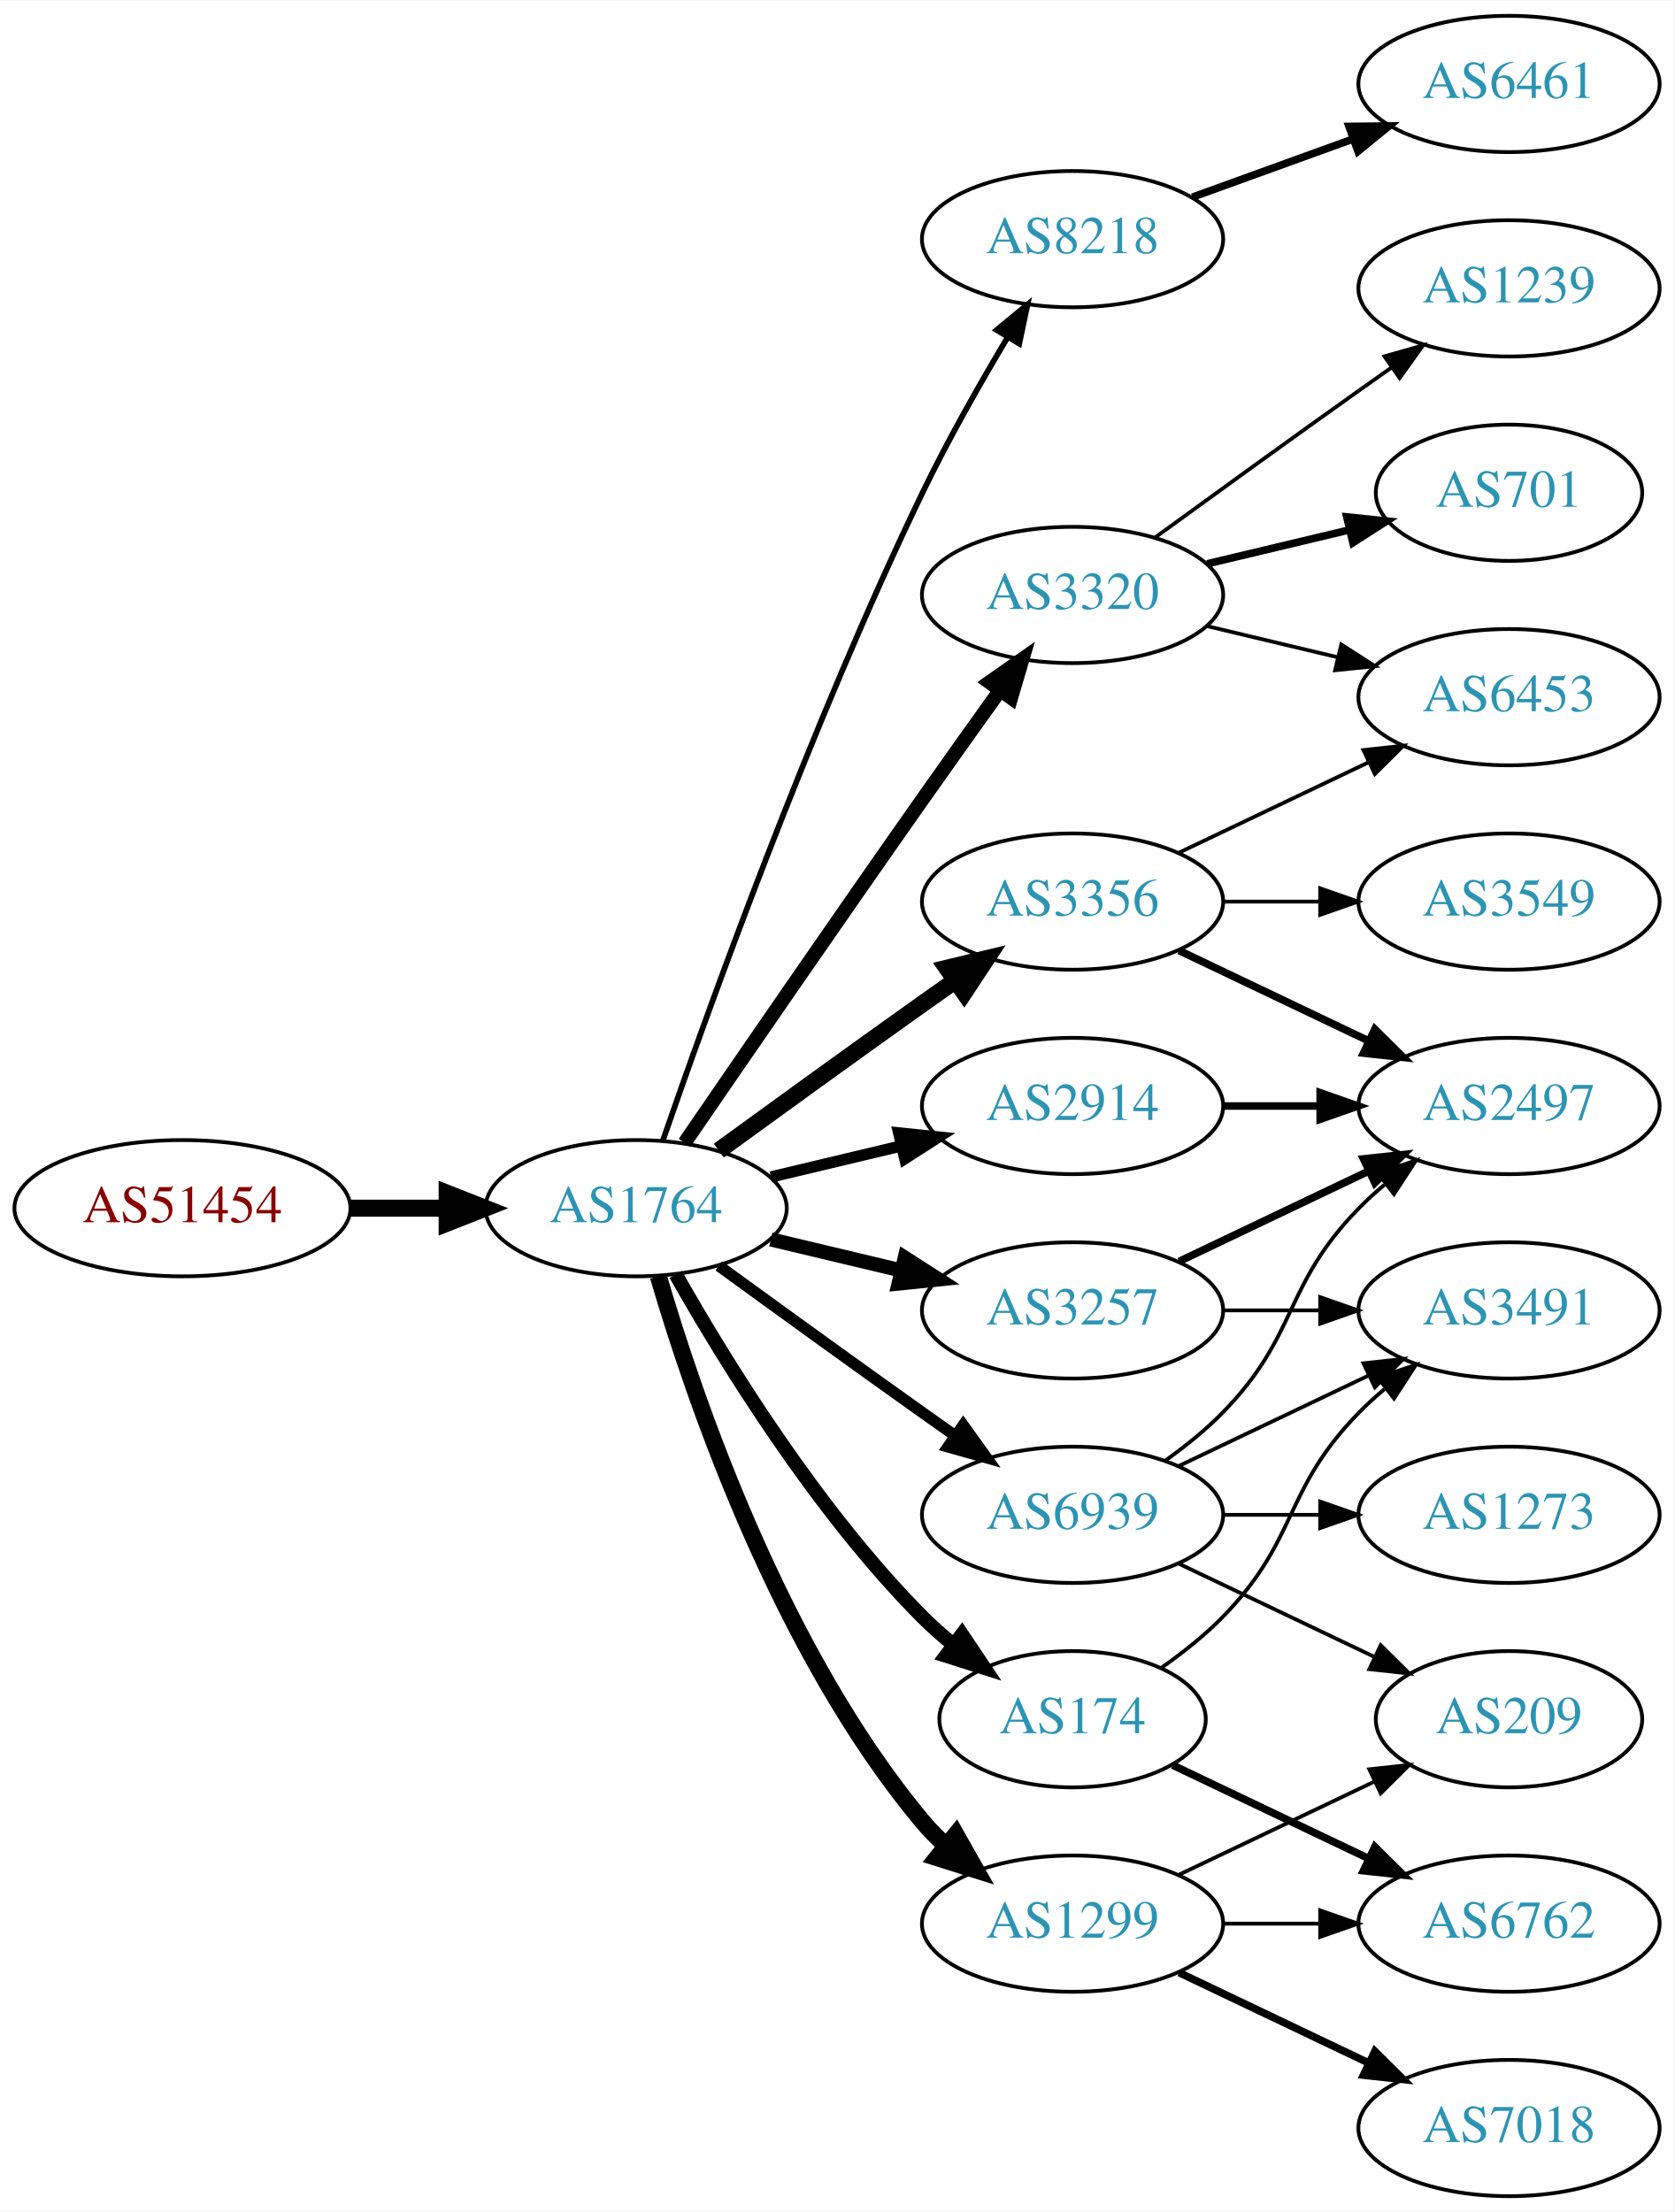
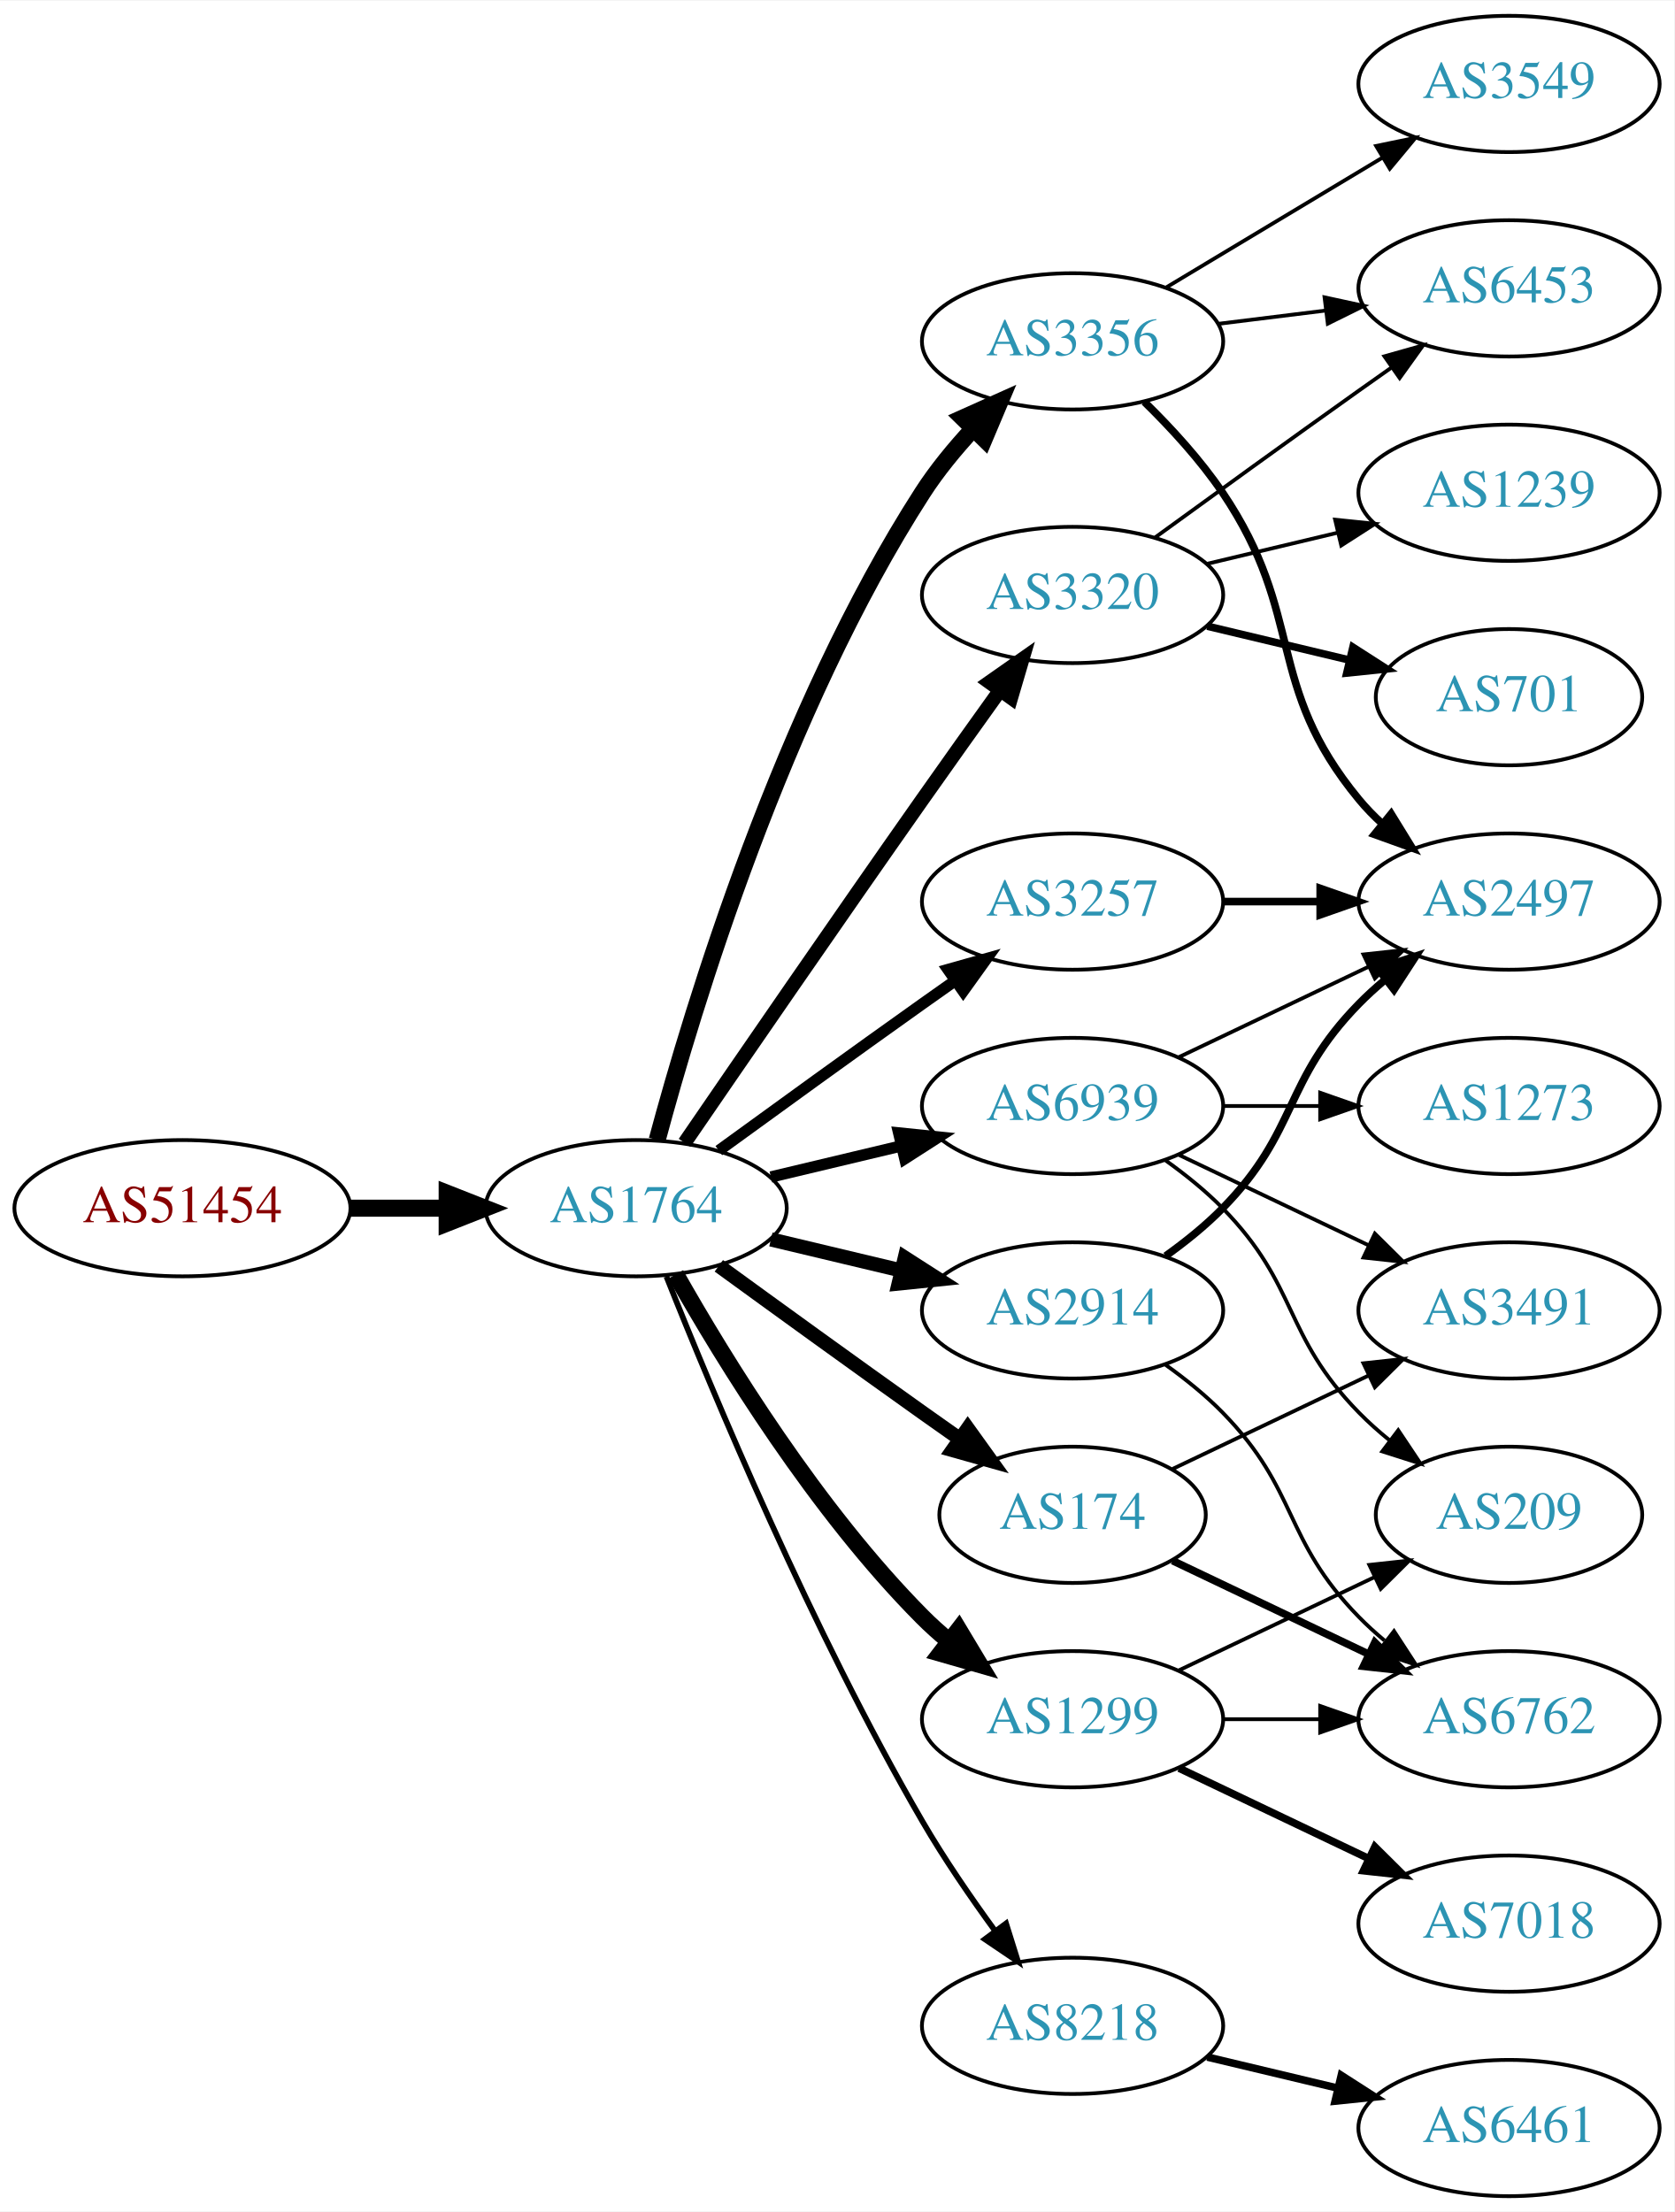
<svg xmlns="http://www.w3.org/2000/svg" xmlns:xlink="http://www.w3.org/1999/xlink" width="442pt" height="584pt" viewBox="0.00 0.00 442.27 584.00">
  <g id="graph0" class="graph" transform="scale(1 1) rotate(0) translate(4 580)">
    <polygon fill="white" stroke="none" points="-4,4 -4,-580 438.271,-580 438.271,4 -4,4" />
    <g id="node1" class="node">
      <g id="a_node1">
        <a xlink:href="/asn/51454" xlink:title="AS51454 ~ CRIF GmbH [AT]">
          <ellipse fill="#ffffff" stroke="black" cx="44.196" cy="-261" rx="44.393" ry="18" />
          <text text-anchor="middle" x="44.196" y="-257.3" font-family="Times,serif" font-size="14.00" fill="#880000">AS51454</text>
        </a>
      </g>
    </g>
    <g id="node2" class="node">
      <g id="a_node2">
        <a xlink:href="/asn/1764" xlink:title="AS1764 ~ NEXTLAYER-AS [AT]">
          <ellipse fill="#ffffff" stroke="black" cx="164.039" cy="-261" rx="39.794" ry="18" />
          <text text-anchor="middle" x="164.039" y="-257.3" font-family="Times,serif" font-size="14.00" fill="#2c94b3">AS1764</text>
        </a>
      </g>
    </g>
    <g id="edge1" class="edge">
      <path fill="none" stroke="black" stroke-width="4.5" d="M88.407,-261C96.72,-261 105.482,-261 113.965,-261" />
      <polygon fill="black" stroke="black" stroke-width="4.5" points="114.123,-264.938 124.123,-261 114.123,-257.063 114.123,-264.938" />
    </g>
    <g id="node3" class="node">
      <g id="a_node3">
-         <a xlink:href="/asn/8218" xlink:title="AS8218 ~ legacy Neotelecoms [FR]">
-           <ellipse fill="#ffffff" stroke="black" cx="279.332" cy="-517" rx="39.794" ry="18" />
-           <text text-anchor="middle" x="279.332" y="-513.3" font-family="Times,serif" font-size="14.00" fill="#2c94b3">AS8218</text>
+         <a xlink:href="/asn/3257" xlink:title="AS3257 ~ GTT [DE]">
+           <ellipse fill="#ffffff" stroke="black" cx="279.332" cy="-342" rx="39.794" ry="18" />
+           <text text-anchor="middle" x="279.332" y="-338.3" font-family="Times,serif" font-size="14.00" fill="#2c94b3">AS3257</text>
        </a>
      </g>
    </g>
    <g id="edge2" class="edge">
-       <path fill="none" stroke="black" stroke-width="1.5" d="M171.09,-278.828C182.833,-312.792 210.166,-388.839 239.685,-450 246.383,-463.877 254.841,-478.775 262.136,-490.991" />
-       <polygon fill="black" stroke="black" stroke-width="1.5" points="259.265,-493.007 267.439,-499.748 265.253,-489.381 259.265,-493.007" />
+       <path fill="none" stroke="black" stroke-width="3" d="M185.887,-276.222C200.821,-287.091 221.435,-302.025 239.685,-315 242.506,-317.005 245.449,-319.085 248.397,-321.159" />
+       <polygon fill="black" stroke="black" stroke-width="3" points="246.424,-324.05 256.621,-326.926 250.443,-318.319 246.424,-324.05" />
    </g>
    <g id="node4" class="node">
      <g id="a_node4">
+         <a xlink:href="/asn/3356" xlink:title="AS3356 ~ Level 3 Parent, LLC [US]">
+           <ellipse fill="#ffffff" stroke="black" cx="279.332" cy="-490" rx="39.794" ry="18" />
+           <text text-anchor="middle" x="279.332" y="-486.3" font-family="Times,serif" font-size="14.00" fill="#2c94b3">AS3356</text>
+         </a>
+       </g>
+     </g>
+     <g id="edge3" class="edge">
+       <path fill="none" stroke="black" stroke-width="4.5" d="M169.605,-279.033C178.99,-313.996 202.723,-392.608 239.685,-450 243.479,-455.891 248.227,-461.656 253.084,-466.893" />
+       <polygon fill="black" stroke="black" stroke-width="4.5" points="250.37,-469.749 260.178,-474.142 255.998,-464.241 250.37,-469.749" />
+     </g>
+     <g id="node5" class="node">
+       <g id="a_node5">
+         <a xlink:href="/asn/174" xlink:title="AS174 ~ Cogent Communications [US]">
+           <ellipse fill="#ffffff" stroke="black" cx="279.332" cy="-180" rx="35.194" ry="18" />
+           <text text-anchor="middle" x="279.332" y="-176.3" font-family="Times,serif" font-size="14.00" fill="#2c94b3">AS174</text>
+         </a>
+       </g>
+     </g>
+     <g id="edge4" class="edge">
+       <path fill="none" stroke="black" stroke-width="3.75" d="M185.887,-245.778C200.821,-234.909 221.435,-219.975 239.685,-207 242.895,-204.718 246.264,-202.339 249.619,-199.982" />
+       <polygon fill="black" stroke="black" stroke-width="3.75" points="251.647,-202.834 257.83,-194.23 247.631,-197.101 251.647,-202.834" />
+     </g>
+     <g id="node6" class="node">
+       <g id="a_node6">
        <a xlink:href="/asn/3320" xlink:title="AS3320 ~ DTAG [DE]">
          <ellipse fill="#ffffff" stroke="black" cx="279.332" cy="-423" rx="39.794" ry="18" />
          <text text-anchor="middle" x="279.332" y="-419.3" font-family="Times,serif" font-size="14.00" fill="#2c94b3">AS3320</text>
        </a>
      </g>
    </g>
-     <g id="edge3" class="edge">
+     <g id="edge5" class="edge">
      <path fill="none" stroke="black" stroke-width="3.75" d="M176.846,-278.269C191.489,-299.642 217.262,-337.12 239.685,-369 246.32,-378.433 253.67,-388.739 260.164,-397.795" />
      <polygon fill="black" stroke="black" stroke-width="3.75" points="257.399,-399.946 266.076,-406.026 263.085,-395.862 257.399,-399.946" />
    </g>
-     <g id="node5" class="node">
-       <g id="a_node5">
-         <a xlink:href="/asn/1299" xlink:title="AS1299 ~ Telia Carrier [EU]">
-           <ellipse fill="#ffffff" stroke="black" cx="279.332" cy="-72" rx="39.794" ry="18" />
-           <text text-anchor="middle" x="279.332" y="-68.3" font-family="Times,serif" font-size="14.00" fill="#2c94b3">AS1299</text>
-         </a>
-       </g>
-     </g>
-     <g id="edge4" class="edge">
-       <path fill="none" stroke="black" stroke-width="4.5" d="M169.913,-242.998C179.227,-211.156 202.043,-144.019 239.685,-99 241.555,-96.763 243.654,-94.626 245.88,-92.604" />
-       <polygon fill="black" stroke="black" stroke-width="4.5" points="248.502,-95.548 253.799,-86.196 243.548,-89.426 248.502,-95.548" />
-     </g>
-     <g id="node6" class="node">
-       <g id="a_node6">
-         <a xlink:href="/asn/3356" xlink:title="AS3356 ~ Level 3 Parent, LLC [US]">
-           <ellipse fill="#ffffff" stroke="black" cx="279.332" cy="-342" rx="39.794" ry="18" />
-           <text text-anchor="middle" x="279.332" y="-338.3" font-family="Times,serif" font-size="14.00" fill="#2c94b3">AS3356</text>
-         </a>
-       </g>
-     </g>
-     <g id="edge5" class="edge">
-       <path fill="none" stroke="black" stroke-width="4.5" d="M185.887,-276.222C200.821,-287.091 221.435,-302.025 239.685,-315 242.506,-317.005 245.449,-319.085 248.397,-321.159" />
-       <polygon fill="black" stroke="black" stroke-width="4.5" points="246.173,-324.409 256.621,-326.926 250.694,-317.961 246.173,-324.409" />
-     </g>
    <g id="node7" class="node">
      <g id="a_node7">
-         <a xlink:href="/asn/3257" xlink:title="AS3257 ~ GTT [DE]">
-           <ellipse fill="#ffffff" stroke="black" cx="279.332" cy="-234" rx="39.794" ry="18" />
-           <text text-anchor="middle" x="279.332" y="-230.3" font-family="Times,serif" font-size="14.00" fill="#2c94b3">AS3257</text>
+         <a xlink:href="/asn/1299" xlink:title="AS1299 ~ Telia Carrier [EU]">
+           <ellipse fill="#ffffff" stroke="black" cx="279.332" cy="-126" rx="39.794" ry="18" />
+           <text text-anchor="middle" x="279.332" y="-122.3" font-family="Times,serif" font-size="14.00" fill="#2c94b3">AS1299</text>
        </a>
      </g>
    </g>
    <g id="edge6" class="edge">
-       <path fill="none" stroke="black" stroke-width="3.75" d="M199.646,-252.752C210.517,-250.162 222.671,-247.265 234.114,-244.538" />
-       <polygon fill="black" stroke="black" stroke-width="3.75" points="235.02,-247.92 243.936,-242.197 233.397,-241.111 235.02,-247.92" />
+       <path fill="none" stroke="black" stroke-width="4.5" d="M174.498,-243.51C187.28,-220.904 211.712,-181.114 239.685,-153 241.796,-150.879 244.092,-148.812 246.477,-146.829" />
+       <polygon fill="black" stroke="black" stroke-width="4.5" points="249.259,-149.657 254.793,-140.444 244.463,-143.411 249.259,-149.657" />
    </g>
    <g id="node8" class="node">
      <g id="a_node8">
        <a xlink:href="/asn/2914" xlink:title="AS2914 ~ NTT America, Inc. [US]">
-           <ellipse fill="#ffffff" stroke="black" cx="279.332" cy="-288" rx="39.794" ry="18" />
-           <text text-anchor="middle" x="279.332" y="-284.3" font-family="Times,serif" font-size="14.00" fill="#2c94b3">AS2914</text>
+           <ellipse fill="#ffffff" stroke="black" cx="279.332" cy="-234" rx="39.794" ry="18" />
+           <text text-anchor="middle" x="279.332" y="-230.3" font-family="Times,serif" font-size="14.00" fill="#2c94b3">AS2914</text>
        </a>
      </g>
    </g>
    <g id="edge7" class="edge">
-       <path fill="none" stroke="black" stroke-width="3" d="M199.646,-269.248C210.517,-271.838 222.671,-274.735 234.114,-277.462" />
-       <polygon fill="black" stroke="black" stroke-width="3" points="233.397,-280.889 243.936,-279.803 235.02,-274.08 233.397,-280.889" />
+       <path fill="none" stroke="black" stroke-width="3.75" d="M199.646,-252.752C210.517,-250.162 222.671,-247.265 234.114,-244.538" />
+       <polygon fill="black" stroke="black" stroke-width="3.75" points="235.02,-247.92 243.936,-242.197 233.397,-241.111 235.02,-247.92" />
    </g>
    <g id="node9" class="node">
      <g id="a_node9">
-         <a xlink:href="/asn/174" xlink:title="AS174 ~ Cogent Communications [US]">
-           <ellipse fill="#ffffff" stroke="black" cx="279.332" cy="-126" rx="35.194" ry="18" />
-           <text text-anchor="middle" x="279.332" y="-122.3" font-family="Times,serif" font-size="14.00" fill="#2c94b3">AS174</text>
+         <a xlink:href="/asn/8218" xlink:title="AS8218 ~ legacy Neotelecoms [FR]">
+           <ellipse fill="#ffffff" stroke="black" cx="279.332" cy="-45" rx="39.794" ry="18" />
+           <text text-anchor="middle" x="279.332" y="-41.3" font-family="Times,serif" font-size="14.00" fill="#2c94b3">AS8218</text>
        </a>
      </g>
    </g>
    <g id="edge8" class="edge">
-       <path fill="none" stroke="black" stroke-width="3.75" d="M174.498,-243.51C187.28,-220.904 211.712,-181.114 239.685,-153 242.185,-150.487 244.946,-148.051 247.807,-145.739" />
-       <polygon fill="black" stroke="black" stroke-width="3.75" points="250.108,-148.389 256.004,-139.587 245.905,-142.79 250.108,-148.389" />
+       <path fill="none" stroke="black" stroke-width="1.5" d="M172.042,-242.949C184.169,-212.43 210.587,-149.067 239.685,-99 245.392,-89.181 252.43,-78.922 258.929,-70.016" />
+       <polygon fill="black" stroke="black" stroke-width="1.5" points="261.77,-72.061 264.934,-61.95 256.155,-67.881 261.77,-72.061" />
    </g>
    <g id="node10" class="node">
      <g id="a_node10">
        <a xlink:href="/asn/6939" xlink:title="AS6939 ~ Hurricane Electric LLC [US]">
-           <ellipse fill="#ffffff" stroke="black" cx="279.332" cy="-180" rx="39.794" ry="18" />
-           <text text-anchor="middle" x="279.332" y="-176.3" font-family="Times,serif" font-size="14.00" fill="#2c94b3">AS6939</text>
+           <ellipse fill="#ffffff" stroke="black" cx="279.332" cy="-288" rx="39.794" ry="18" />
+           <text text-anchor="middle" x="279.332" y="-284.3" font-family="Times,serif" font-size="14.00" fill="#2c94b3">AS6939</text>
        </a>
      </g>
    </g>
    <g id="edge9" class="edge">
-       <path fill="none" stroke="black" stroke-width="3" d="M185.887,-245.778C200.821,-234.909 221.435,-219.975 239.685,-207 242.506,-204.995 245.449,-202.915 248.397,-200.841" />
-       <polygon fill="black" stroke="black" stroke-width="3" points="250.443,-203.681 256.621,-195.074 246.424,-197.95 250.443,-203.681" />
+       <path fill="none" stroke="black" stroke-width="3" d="M199.646,-269.248C210.517,-271.838 222.671,-274.735 234.114,-277.462" />
+       <polygon fill="black" stroke="black" stroke-width="3" points="233.397,-280.889 243.936,-279.803 235.02,-274.08 233.397,-280.889" />
+     </g>
+     <g id="node18" class="node">
+       <g id="a_node18">
+         <a xlink:href="/asn/2497" xlink:title="AS2497 ~ Internet Initiative Japan Inc. [JP]">
+           <ellipse fill="#ffffff" stroke="black" cx="394.625" cy="-342" rx="39.794" ry="18" />
+           <text text-anchor="middle" x="394.625" y="-338.3" font-family="Times,serif" font-size="14.00" fill="#2c94b3">AS2497</text>
+         </a>
+       </g>
+     </g>
+     <g id="edge24" class="edge">
+       <path fill="none" stroke="black" stroke-width="2" d="M319.004,-342C327.207,-342 335.971,-342 344.503,-342" />
+       <polygon fill="black" stroke="black" stroke-width="2" points="344.742,-345.5 354.742,-342 344.742,-338.5 344.742,-345.5" />
+     </g>
+     <g id="node13" class="node">
+       <g id="a_node13">
+         <a xlink:href="/asn/6453" xlink:title="AS6453 ~ TATA COMMUNICATIONS (AMERICA) INC [US]">
+           <ellipse fill="#ffffff" stroke="black" cx="394.625" cy="-504" rx="39.794" ry="18" />
+           <text text-anchor="middle" x="394.625" y="-500.3" font-family="Times,serif" font-size="14.00" fill="#2c94b3">AS6453</text>
+         </a>
+       </g>
+     </g>
+     <g id="edge22" class="edge">
+       <path fill="none" stroke="black" d="M317.742,-494.623C326.83,-495.746 336.667,-496.962 346.152,-498.134" />
+       <polygon fill="black" stroke="black" points="345.9,-501.629 356.254,-499.382 346.758,-494.682 345.9,-501.629" />
+     </g>
+     <g id="edge23" class="edge">
+       <path fill="none" stroke="black" stroke-width="2" d="M298.301,-474.021C305.359,-467.117 313.148,-458.647 318.978,-450 341.001,-417.335 329.913,-399.394 354.978,-369 356.833,-366.75 358.92,-364.604 361.139,-362.576" />
+       <polygon fill="black" stroke="black" stroke-width="2" points="363.488,-365.177 369.044,-356.156 359.075,-359.744 363.488,-365.177" />
+     </g>
+     <g id="node20" class="node">
+       <g id="a_node20">
+         <a xlink:href="/asn/3549" xlink:title="AS3549 ~ Level 3 Parent, LLC [US]">
+           <ellipse fill="#ffffff" stroke="black" cx="394.625" cy="-558" rx="39.794" ry="18" />
+           <text text-anchor="middle" x="394.625" y="-554.3" font-family="Times,serif" font-size="14.00" fill="#2c94b3">AS3549</text>
+         </a>
+       </g>
+     </g>
+     <g id="edge21" class="edge">
+       <path fill="none" stroke="black" d="M304.082,-504.255C320.698,-514.229 343.094,-527.671 361.331,-538.617" />
+       <polygon fill="black" stroke="black" points="359.531,-541.618 369.906,-543.764 363.133,-535.616 359.531,-541.618" />
+     </g>
+     <g id="node14" class="node">
+       <g id="a_node14">
+         <a xlink:href="/asn/6762" xlink:title="AS6762 ~ TELECOM ITALIA SPARKLE S.p.A. [IT]">
+           <ellipse fill="#ffffff" stroke="black" cx="394.625" cy="-126" rx="39.794" ry="18" />
+           <text text-anchor="middle" x="394.625" y="-122.3" font-family="Times,serif" font-size="14.00" fill="#2c94b3">AS6762</text>
+         </a>
+       </g>
+     </g>
+     <g id="edge17" class="edge">
+       <path fill="none" stroke="black" stroke-width="2" d="M305.757,-167.881C321.059,-160.587 340.783,-151.186 357.665,-143.14" />
+       <polygon fill="black" stroke="black" stroke-width="2" points="359.184,-146.293 366.705,-138.831 356.172,-139.974 359.184,-146.293" />
+     </g>
+     <g id="node17" class="node">
+       <g id="a_node17">
+         <a xlink:href="/asn/3491" xlink:title="AS3491 ~ PCCW Global, Inc. [US]">
+           <ellipse fill="#ffffff" stroke="black" cx="394.625" cy="-234" rx="39.794" ry="18" />
+           <text text-anchor="middle" x="394.625" y="-230.3" font-family="Times,serif" font-size="14.00" fill="#2c94b3">AS3491</text>
+         </a>
+       </g>
+     </g>
+     <g id="edge16" class="edge">
+       <path fill="none" stroke="black" d="M305.757,-192.119C321.059,-199.413 340.783,-208.814 357.665,-216.86" />
+       <polygon fill="black" stroke="black" points="356.172,-220.026 366.705,-221.169 359.184,-213.707 356.172,-220.026" />
    </g>
    <g id="node11" class="node">
      <g id="a_node11">
-         <a xlink:href="/asn/6461" xlink:title="AS6461 ~ Zayo Bandwidth [US]">
-           <ellipse fill="#ffffff" stroke="black" cx="394.625" cy="-558" rx="39.794" ry="18" />
-           <text text-anchor="middle" x="394.625" y="-554.3" font-family="Times,serif" font-size="14.00" fill="#2c94b3">AS6461</text>
+         <a xlink:href="/asn/701" xlink:title="AS701 ~ UUNET [US]">
+           <ellipse fill="#ffffff" stroke="black" cx="394.625" cy="-396" rx="35.194" ry="18" />
+           <text text-anchor="middle" x="394.625" y="-392.3" font-family="Times,serif" font-size="14.00" fill="#2c94b3">AS701</text>
        </a>
      </g>
    </g>
    <g id="edge10" class="edge">
-       <path fill="none" stroke="black" stroke-width="2" d="M310.99,-528.095C323.963,-532.79 339.256,-538.324 353.137,-543.348" />
-       <polygon fill="black" stroke="black" stroke-width="2" points="352.347,-546.784 362.941,-546.896 354.729,-540.202 352.347,-546.784" />
+       <path fill="none" stroke="black" stroke-width="2" d="M314.939,-414.752C326.733,-411.942 340.038,-408.771 352.306,-405.847" />
+       <polygon fill="black" stroke="black" stroke-width="2" points="353.394,-409.186 362.311,-403.463 351.772,-402.376 353.394,-409.186" />
    </g>
    <g id="node12" class="node">
      <g id="a_node12">
-         <a xlink:href="/asn/701" xlink:title="AS701 ~ UUNET [US]">
-           <ellipse fill="#ffffff" stroke="black" cx="394.625" cy="-450" rx="35.194" ry="18" />
-           <text text-anchor="middle" x="394.625" y="-446.3" font-family="Times,serif" font-size="14.00" fill="#2c94b3">AS701</text>
+         <a xlink:href="/asn/1239" xlink:title="AS1239 ~ Sprint [US]">
+           <ellipse fill="#ffffff" stroke="black" cx="394.625" cy="-450" rx="39.794" ry="18" />
+           <text text-anchor="middle" x="394.625" y="-446.3" font-family="Times,serif" font-size="14.00" fill="#2c94b3">AS1239</text>
        </a>
      </g>
    </g>
    <g id="edge11" class="edge">
-       <path fill="none" stroke="black" stroke-width="2" d="M314.939,-431.248C326.733,-434.058 340.038,-437.229 352.306,-440.153" />
-       <polygon fill="black" stroke="black" stroke-width="2" points="351.772,-443.624 362.311,-442.537 353.394,-436.814 351.772,-443.624" />
-     </g>
-     <g id="node13" class="node">
-       <g id="a_node13">
-         <a xlink:href="/asn/1239" xlink:title="AS1239 ~ Sprint [US]">
-           <ellipse fill="#ffffff" stroke="black" cx="394.625" cy="-504" rx="39.794" ry="18" />
-           <text text-anchor="middle" x="394.625" y="-500.3" font-family="Times,serif" font-size="14.00" fill="#2c94b3">AS1239</text>
-         </a>
-       </g>
+       <path fill="none" stroke="black" d="M314.939,-431.248C325.81,-433.838 337.964,-436.735 349.407,-439.462" />
+       <polygon fill="black" stroke="black" points="348.69,-442.889 359.229,-441.803 350.313,-436.08 348.69,-442.889" />
    </g>
    <g id="edge12" class="edge">
      <path fill="none" stroke="black" d="M301.18,-438.222C316.114,-449.091 336.727,-464.025 354.978,-477 357.799,-479.005 360.742,-481.085 363.69,-483.159" />
      <polygon fill="black" stroke="black" points="361.717,-486.05 371.914,-488.926 365.736,-480.319 361.717,-486.05" />
    </g>
-     <g id="node14" class="node">
-       <g id="a_node14">
-         <a xlink:href="/asn/6453" xlink:title="AS6453 ~ TATA COMMUNICATIONS (AMERICA) INC [US]">
-           <ellipse fill="#ffffff" stroke="black" cx="394.625" cy="-396" rx="39.794" ry="18" />
-           <text text-anchor="middle" x="394.625" y="-392.3" font-family="Times,serif" font-size="14.00" fill="#2c94b3">AS6453</text>
-         </a>
-       </g>
-     </g>
    <g id="edge13" class="edge">
-       <path fill="none" stroke="black" d="M314.939,-414.752C325.81,-412.162 337.964,-409.265 349.407,-406.538" />
-       <polygon fill="black" stroke="black" points="350.313,-409.92 359.229,-404.197 348.69,-403.111 350.313,-409.92" />
+       <path fill="none" stroke="black" d="M319.004,-126C327.207,-126 335.971,-126 344.503,-126" />
+       <polygon fill="black" stroke="black" points="344.742,-129.5 354.742,-126 344.742,-122.5 344.742,-129.5" />
    </g>
    <g id="node15" class="node">
      <g id="a_node15">
-         <a xlink:href="/asn/6762" xlink:title="AS6762 ~ TELECOM ITALIA SPARKLE S.p.A. [IT]">
+         <a xlink:href="/asn/7018" xlink:title="AS7018 ~ AT&amp;T Services, Inc. [US]">
          <ellipse fill="#ffffff" stroke="black" cx="394.625" cy="-72" rx="39.794" ry="18" />
-           <text text-anchor="middle" x="394.625" y="-68.3" font-family="Times,serif" font-size="14.00" fill="#2c94b3">AS6762</text>
+           <text text-anchor="middle" x="394.625" y="-68.3" font-family="Times,serif" font-size="14.00" fill="#2c94b3">AS7018</text>
        </a>
      </g>
    </g>
    <g id="edge14" class="edge">
-       <path fill="none" stroke="black" d="M319.004,-72C327.207,-72 335.971,-72 344.503,-72" />
-       <polygon fill="black" stroke="black" points="344.742,-75.5 354.742,-72 344.742,-68.5 344.742,-75.5" />
+       <path fill="none" stroke="black" stroke-width="2" d="M307.468,-113.066C322.462,-105.919 341.283,-96.948 357.506,-89.215" />
+       <polygon fill="black" stroke="black" stroke-width="2" points="359.188,-92.291 366.71,-84.829 356.177,-85.972 359.188,-92.291" />
    </g>
    <g id="node16" class="node">
      <g id="a_node16">
-         <a xlink:href="/asn/7018" xlink:title="AS7018 ~ AT&amp;T Services, Inc. [US]">
-           <ellipse fill="#ffffff" stroke="black" cx="394.625" cy="-18" rx="39.794" ry="18" />
-           <text text-anchor="middle" x="394.625" y="-14.3" font-family="Times,serif" font-size="14.00" fill="#2c94b3">AS7018</text>
+         <a xlink:href="/asn/209" xlink:title="AS209 ~ CenturyLink Communications, LLC [US]">
+           <ellipse fill="#ffffff" stroke="black" cx="394.625" cy="-180" rx="35.194" ry="18" />
+           <text text-anchor="middle" x="394.625" y="-176.3" font-family="Times,serif" font-size="14.00" fill="#2c94b3">AS209</text>
        </a>
      </g>
    </g>
    <g id="edge15" class="edge">
-       <path fill="none" stroke="black" stroke-width="2" d="M307.468,-59.066C322.462,-51.919 341.283,-42.948 357.506,-35.215" />
-       <polygon fill="black" stroke="black" stroke-width="2" points="359.188,-38.291 366.71,-30.829 356.177,-31.972 359.188,-38.291" />
-     </g>
-     <g id="node17" class="node">
-       <g id="a_node17">
-         <a xlink:href="/asn/209" xlink:title="AS209 ~ CenturyLink Communications, LLC [US]">
-           <ellipse fill="#ffffff" stroke="black" cx="394.625" cy="-126" rx="35.194" ry="18" />
-           <text text-anchor="middle" x="394.625" y="-122.3" font-family="Times,serif" font-size="14.00" fill="#2c94b3">AS209</text>
-         </a>
-       </g>
-     </g>
-     <g id="edge16" class="edge">
-       <path fill="none" stroke="black" d="M307.468,-84.934C322.9,-92.29 342.385,-101.577 358.92,-109.459" />
-       <polygon fill="black" stroke="black" points="357.729,-112.768 368.262,-113.911 360.741,-106.449 357.729,-112.768" />
-     </g>
-     <g id="edge17" class="edge">
-       <path fill="none" stroke="black" d="M307.468,-354.934C322.462,-362.081 341.283,-371.052 357.506,-378.785" />
-       <polygon fill="black" stroke="black" points="356.177,-382.028 366.71,-383.171 359.188,-375.709 356.177,-382.028" />
-     </g>
-     <g id="node18" class="node">
-       <g id="a_node18">
-         <a xlink:href="/asn/3549" xlink:title="AS3549 ~ Level 3 Parent, LLC [US]">
-           <ellipse fill="#ffffff" stroke="black" cx="394.625" cy="-342" rx="39.794" ry="18" />
-           <text text-anchor="middle" x="394.625" y="-338.3" font-family="Times,serif" font-size="14.00" fill="#2c94b3">AS3549</text>
-         </a>
-       </g>
+       <path fill="none" stroke="black" d="M307.468,-138.934C322.9,-146.29 342.385,-155.577 358.92,-163.459" />
+       <polygon fill="black" stroke="black" points="357.729,-166.768 368.262,-167.911 360.741,-160.449 357.729,-166.768" />
    </g>
    <g id="edge18" class="edge">
-       <path fill="none" stroke="black" d="M319.004,-342C327.207,-342 335.971,-342 344.503,-342" />
-       <polygon fill="black" stroke="black" points="344.742,-345.5 354.742,-342 344.742,-338.5 344.742,-345.5" />
+       <path fill="none" stroke="black" d="M303.926,-219.611C309.182,-215.852 314.513,-211.563 318.978,-207 339.151,-186.383 334.806,-173.617 354.978,-153 357.071,-150.861 359.354,-148.782 361.731,-146.79" />
+       <polygon fill="black" stroke="black" points="364.249,-149.268 370.031,-140.389 359.974,-143.725 364.249,-149.268" />
+     </g>
+     <g id="edge19" class="edge">
+       <path fill="none" stroke="black" stroke-width="2" d="M303.926,-248.389C309.182,-252.148 314.513,-256.437 318.978,-261 339.151,-281.617 334.806,-294.383 354.978,-315 357.071,-317.139 359.354,-319.218 361.731,-321.21" />
+       <polygon fill="black" stroke="black" stroke-width="2" points="359.974,-324.275 370.031,-327.611 364.249,-318.732 359.974,-324.275" />
    </g>
    <g id="node19" class="node">
      <g id="a_node19">
-         <a xlink:href="/asn/2497" xlink:title="AS2497 ~ Internet Initiative Japan Inc. [JP]">
-           <ellipse fill="#ffffff" stroke="black" cx="394.625" cy="-288" rx="39.794" ry="18" />
-           <text text-anchor="middle" x="394.625" y="-284.3" font-family="Times,serif" font-size="14.00" fill="#2c94b3">AS2497</text>
-         </a>
-       </g>
-     </g>
-     <g id="edge19" class="edge">
-       <path fill="none" stroke="black" stroke-width="2" d="M307.468,-329.066C322.462,-321.919 341.283,-312.948 357.506,-305.215" />
-       <polygon fill="black" stroke="black" stroke-width="2" points="359.188,-308.291 366.71,-300.829 356.177,-301.972 359.188,-308.291" />
+         <a xlink:href="/asn/6461" xlink:title="AS6461 ~ Zayo Bandwidth [US]">
+           <ellipse fill="#ffffff" stroke="black" cx="394.625" cy="-18" rx="39.794" ry="18" />
+           <text text-anchor="middle" x="394.625" y="-14.3" font-family="Times,serif" font-size="14.00" fill="#2c94b3">AS6461</text>
+         </a>
+       </g>
    </g>
    <g id="edge20" class="edge">
-       <path fill="none" stroke="black" stroke-width="2" d="M307.468,-246.934C322.462,-254.081 341.283,-263.052 357.506,-270.785" />
-       <polygon fill="black" stroke="black" stroke-width="2" points="356.177,-274.028 366.71,-275.171 359.188,-267.709 356.177,-274.028" />
-     </g>
-     <g id="node20" class="node">
-       <g id="a_node20">
-         <a xlink:href="/asn/3491" xlink:title="AS3491 ~ PCCW Global, Inc. [US]">
-           <ellipse fill="#ffffff" stroke="black" cx="394.625" cy="-234" rx="39.794" ry="18" />
-           <text text-anchor="middle" x="394.625" y="-230.3" font-family="Times,serif" font-size="14.00" fill="#2c94b3">AS3491</text>
-         </a>
-       </g>
-     </g>
-     <g id="edge21" class="edge">
-       <path fill="none" stroke="black" d="M319.004,-234C327.207,-234 335.971,-234 344.503,-234" />
-       <polygon fill="black" stroke="black" points="344.742,-237.5 354.742,-234 344.742,-230.5 344.742,-237.5" />
-     </g>
-     <g id="edge24" class="edge">
-       <path fill="none" stroke="black" stroke-width="2" d="M319.004,-288C327.207,-288 335.971,-288 344.503,-288" />
-       <polygon fill="black" stroke="black" stroke-width="2" points="344.742,-291.5 354.742,-288 344.742,-284.5 344.742,-291.5" />
-     </g>
-     <g id="edge22" class="edge">
-       <path fill="none" stroke="black" stroke-width="2" d="M305.757,-113.881C321.059,-106.587 340.783,-97.186 357.665,-89.14" />
-       <polygon fill="black" stroke="black" stroke-width="2" points="359.184,-92.293 366.705,-84.831 356.172,-85.974 359.184,-92.293" />
-     </g>
-     <g id="edge23" class="edge">
-       <path fill="none" stroke="black" d="M302.714,-139.532C308.356,-143.49 314.17,-148.086 318.978,-153 339.151,-173.617 334.806,-186.383 354.978,-207 357.071,-209.139 359.354,-211.218 361.731,-213.21" />
-       <polygon fill="black" stroke="black" points="359.974,-216.275 370.031,-219.611 364.249,-210.732 359.974,-216.275" />
+       <path fill="none" stroke="black" stroke-width="2" d="M314.939,-36.752C325.81,-34.162 337.964,-31.265 349.407,-28.538" />
+       <polygon fill="black" stroke="black" stroke-width="2" points="350.313,-31.92 359.229,-26.197 348.69,-25.111 350.313,-31.92" />
+     </g>
+     <g id="edge26" class="edge">
+       <path fill="none" stroke="black" d="M303.926,-273.611C309.182,-269.852 314.513,-265.563 318.978,-261 339.151,-240.383 334.806,-227.617 354.978,-207 357.457,-204.466 360.204,-202.017 363.056,-199.696" />
+       <polygon fill="black" stroke="black" points="365.359,-202.343 371.242,-193.532 361.148,-196.752 365.359,-202.343" />
    </g>
    <g id="edge27" class="edge">
-       <path fill="none" stroke="black" d="M307.468,-167.066C322.9,-159.71 342.385,-150.423 358.92,-142.541" />
-       <polygon fill="black" stroke="black" points="360.741,-145.551 368.262,-138.089 357.729,-139.232 360.741,-145.551" />
+       <path fill="none" stroke="black" d="M307.468,-275.066C322.462,-267.919 341.283,-258.948 357.506,-251.215" />
+       <polygon fill="black" stroke="black" points="359.188,-254.291 366.71,-246.829 356.177,-247.972 359.188,-254.291" />
    </g>
    <g id="edge28" class="edge">
-       <path fill="none" stroke="black" d="M303.926,-194.389C309.182,-198.148 314.513,-202.437 318.978,-207 339.151,-227.617 334.806,-240.383 354.978,-261 357.071,-263.139 359.354,-265.218 361.731,-267.21" />
-       <polygon fill="black" stroke="black" points="359.974,-270.275 370.031,-273.611 364.249,-264.732 359.974,-270.275" />
-     </g>
-     <g id="edge26" class="edge">
-       <path fill="none" stroke="black" d="M307.468,-192.934C322.462,-200.081 341.283,-209.052 357.506,-216.785" />
-       <polygon fill="black" stroke="black" points="356.177,-220.028 366.71,-221.171 359.188,-213.709 356.177,-220.028" />
+       <path fill="none" stroke="black" d="M307.468,-300.934C322.462,-308.081 341.283,-317.052 357.506,-324.785" />
+       <polygon fill="black" stroke="black" points="356.177,-328.028 366.71,-329.171 359.188,-321.709 356.177,-328.028" />
    </g>
    <g id="node21" class="node">
      <g id="a_node21">
        <a xlink:href="/asn/1273" xlink:title="AS1273 ~ Vodafone Group PLC [EU]">
-           <ellipse fill="#ffffff" stroke="black" cx="394.625" cy="-180" rx="39.794" ry="18" />
-           <text text-anchor="middle" x="394.625" y="-176.3" font-family="Times,serif" font-size="14.00" fill="#2c94b3">AS1273</text>
+           <ellipse fill="#ffffff" stroke="black" cx="394.625" cy="-288" rx="39.794" ry="18" />
+           <text text-anchor="middle" x="394.625" y="-284.3" font-family="Times,serif" font-size="14.00" fill="#2c94b3">AS1273</text>
        </a>
      </g>
    </g>
    <g id="edge25" class="edge">
-       <path fill="none" stroke="black" d="M319.004,-180C327.207,-180 335.971,-180 344.503,-180" />
-       <polygon fill="black" stroke="black" points="344.742,-183.5 354.742,-180 344.742,-176.5 344.742,-183.5" />
+       <path fill="none" stroke="black" d="M319.004,-288C327.207,-288 335.971,-288 344.503,-288" />
+       <polygon fill="black" stroke="black" points="344.742,-291.5 354.742,-288 344.742,-284.5 344.742,-291.5" />
    </g>
  </g>
</svg>
